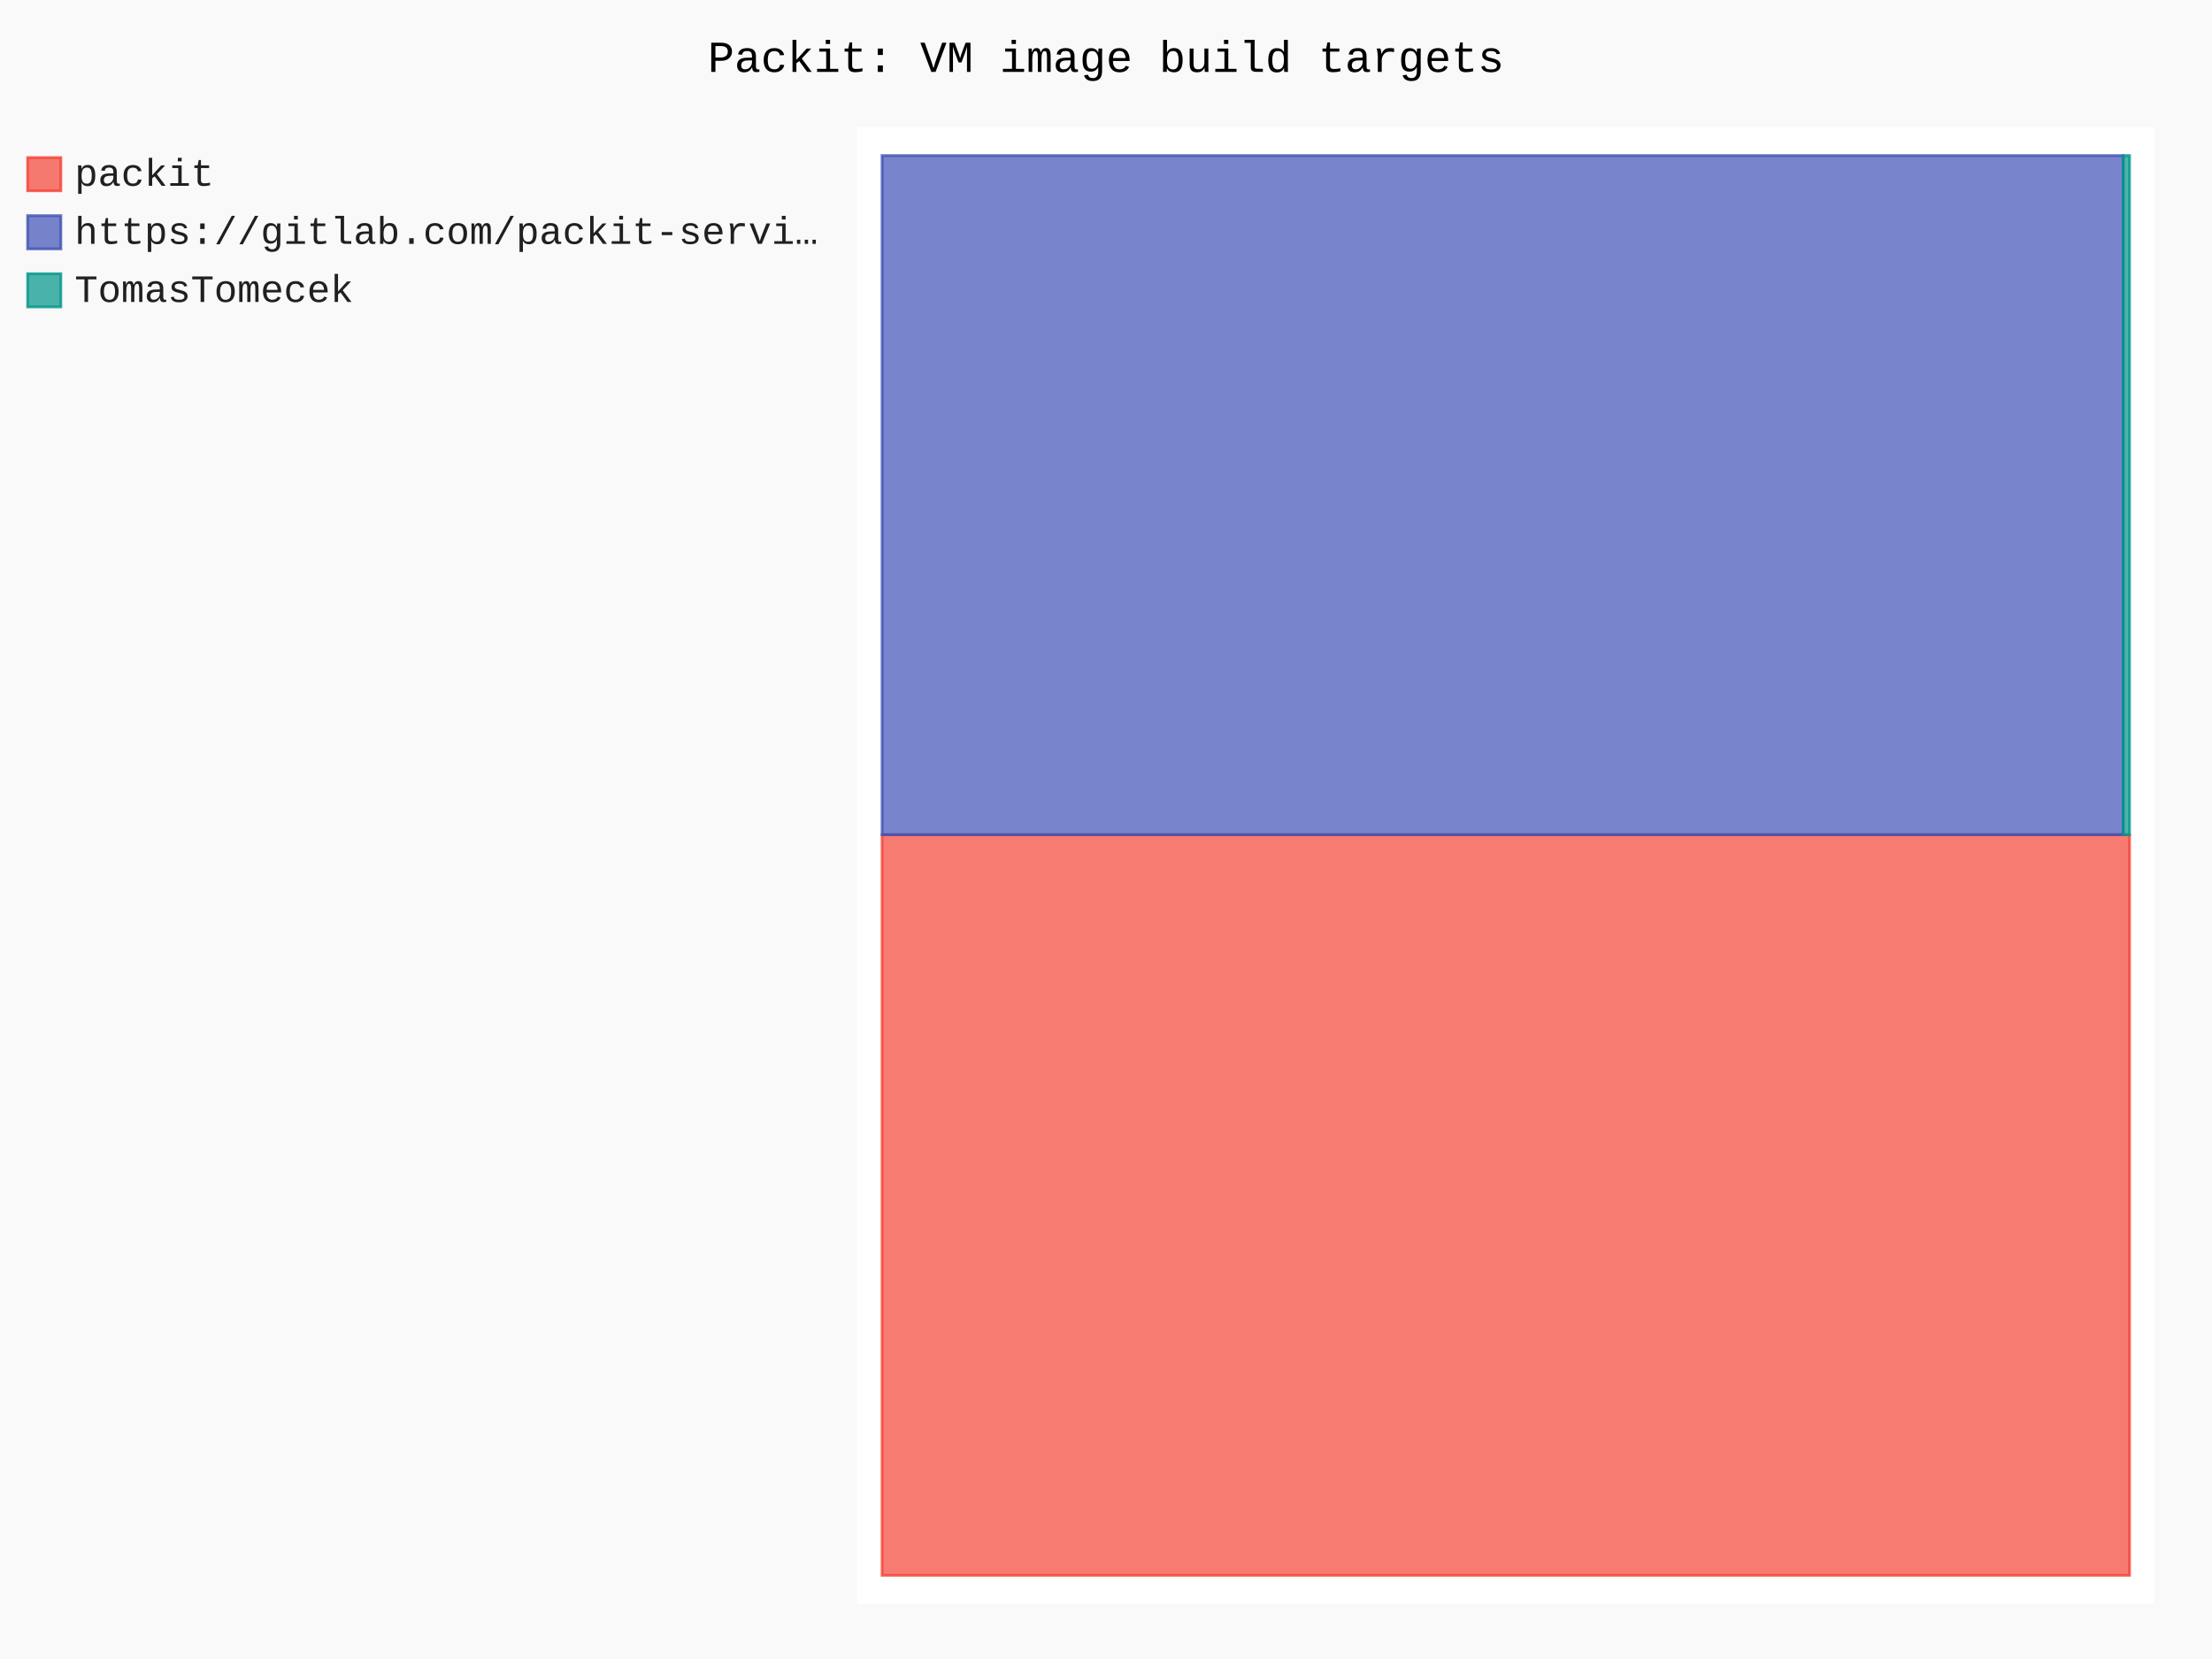
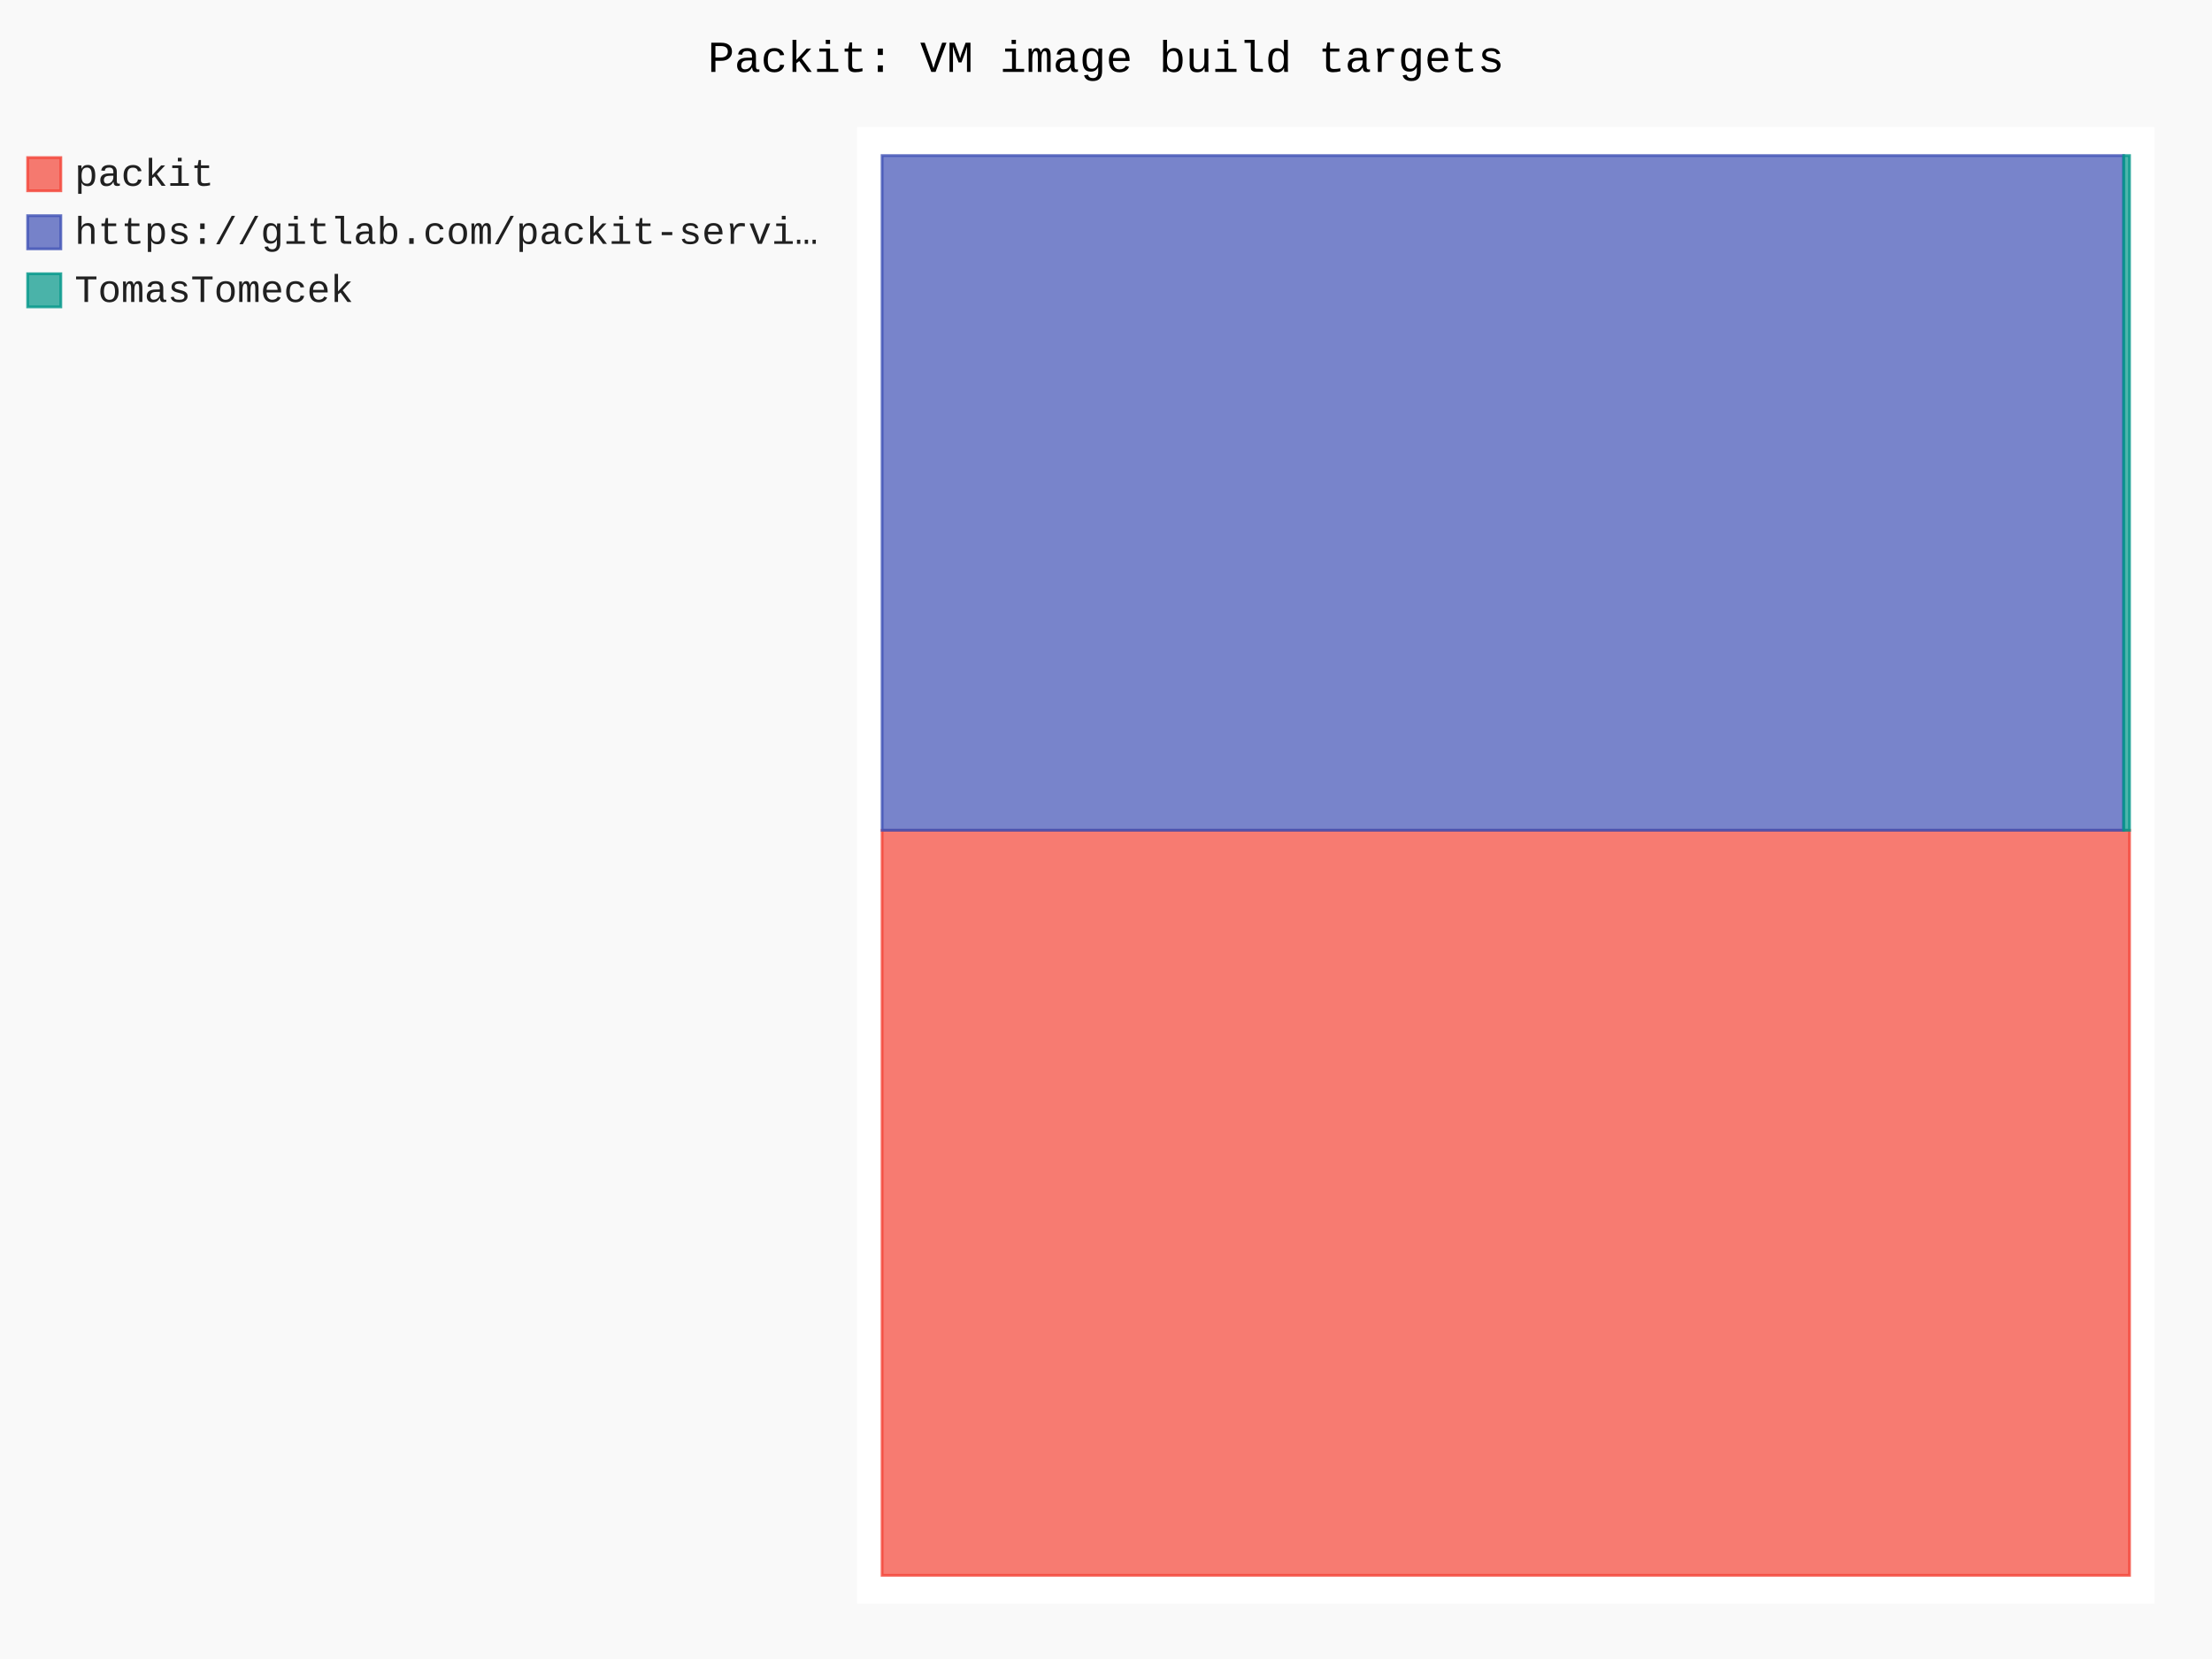
- <svg xmlns="http://www.w3.org/2000/svg" id="chart-77803f82-fc6d-4deb-aea1-1cae76fccc4b" class="pygal-chart" viewBox="0 0 800 600">
+ <svg xmlns="http://www.w3.org/2000/svg" id="chart-e14f39db-bbee-4916-99e8-ccaacb20c6af" class="pygal-chart" viewBox="0 0 800 600">
  <defs>
-     <style type="text/css">#chart-77803f82-fc6d-4deb-aea1-1cae76fccc4b{-webkit-user-select:none;-webkit-font-smoothing:antialiased;font-family:Consolas,"Liberation Mono",Menlo,Courier,monospace}#chart-77803f82-fc6d-4deb-aea1-1cae76fccc4b .title{font-family:Consolas,"Liberation Mono",Menlo,Courier,monospace;font-size:16px}#chart-77803f82-fc6d-4deb-aea1-1cae76fccc4b .legends .legend text{font-family:Consolas,"Liberation Mono",Menlo,Courier,monospace;font-size:14px}#chart-77803f82-fc6d-4deb-aea1-1cae76fccc4b .axis text{font-family:Consolas,"Liberation Mono",Menlo,Courier,monospace;font-size:10px}#chart-77803f82-fc6d-4deb-aea1-1cae76fccc4b .axis text.major{font-family:Consolas,"Liberation Mono",Menlo,Courier,monospace;font-size:10px}#chart-77803f82-fc6d-4deb-aea1-1cae76fccc4b .text-overlay text.value{font-family:Consolas,"Liberation Mono",Menlo,Courier,monospace;font-size:16px}#chart-77803f82-fc6d-4deb-aea1-1cae76fccc4b .text-overlay text.label{font-family:Consolas,"Liberation Mono",Menlo,Courier,monospace;font-size:10px}#chart-77803f82-fc6d-4deb-aea1-1cae76fccc4b .tooltip{font-family:Consolas,"Liberation Mono",Menlo,Courier,monospace;font-size:14px}#chart-77803f82-fc6d-4deb-aea1-1cae76fccc4b text.no_data{font-family:Consolas,"Liberation Mono",Menlo,Courier,monospace;font-size:64px}
- #chart-77803f82-fc6d-4deb-aea1-1cae76fccc4b{background-color:rgba(249,249,249,1)}#chart-77803f82-fc6d-4deb-aea1-1cae76fccc4b path,#chart-77803f82-fc6d-4deb-aea1-1cae76fccc4b line,#chart-77803f82-fc6d-4deb-aea1-1cae76fccc4b rect,#chart-77803f82-fc6d-4deb-aea1-1cae76fccc4b circle{-webkit-transition:150ms;-moz-transition:150ms;transition:150ms}#chart-77803f82-fc6d-4deb-aea1-1cae76fccc4b .graph &gt; .background{fill:rgba(249,249,249,1)}#chart-77803f82-fc6d-4deb-aea1-1cae76fccc4b .plot &gt; .background{fill:rgba(255,255,255,1)}#chart-77803f82-fc6d-4deb-aea1-1cae76fccc4b .graph{fill:rgba(0,0,0,.87)}#chart-77803f82-fc6d-4deb-aea1-1cae76fccc4b text.no_data{fill:rgba(0,0,0,1)}#chart-77803f82-fc6d-4deb-aea1-1cae76fccc4b .title{fill:rgba(0,0,0,1)}#chart-77803f82-fc6d-4deb-aea1-1cae76fccc4b .legends .legend text{fill:rgba(0,0,0,.87)}#chart-77803f82-fc6d-4deb-aea1-1cae76fccc4b .legends .legend:hover text{fill:rgba(0,0,0,1)}#chart-77803f82-fc6d-4deb-aea1-1cae76fccc4b .axis .line{stroke:rgba(0,0,0,1)}#chart-77803f82-fc6d-4deb-aea1-1cae76fccc4b .axis .guide.line{stroke:rgba(0,0,0,.54)}#chart-77803f82-fc6d-4deb-aea1-1cae76fccc4b .axis .major.line{stroke:rgba(0,0,0,.87)}#chart-77803f82-fc6d-4deb-aea1-1cae76fccc4b .axis text.major{fill:rgba(0,0,0,1)}#chart-77803f82-fc6d-4deb-aea1-1cae76fccc4b .axis.y .guides:hover .guide.line,#chart-77803f82-fc6d-4deb-aea1-1cae76fccc4b .line-graph .axis.x .guides:hover .guide.line,#chart-77803f82-fc6d-4deb-aea1-1cae76fccc4b .stackedline-graph .axis.x .guides:hover .guide.line,#chart-77803f82-fc6d-4deb-aea1-1cae76fccc4b .xy-graph .axis.x .guides:hover .guide.line{stroke:rgba(0,0,0,1)}#chart-77803f82-fc6d-4deb-aea1-1cae76fccc4b .axis .guides:hover text{fill:rgba(0,0,0,1)}#chart-77803f82-fc6d-4deb-aea1-1cae76fccc4b .reactive{fill-opacity:.7;stroke-opacity:.8;stroke-width:1}#chart-77803f82-fc6d-4deb-aea1-1cae76fccc4b .ci{stroke:rgba(0,0,0,.87)}#chart-77803f82-fc6d-4deb-aea1-1cae76fccc4b .reactive.active,#chart-77803f82-fc6d-4deb-aea1-1cae76fccc4b .active .reactive{fill-opacity:.8;stroke-opacity:.9;stroke-width:4}#chart-77803f82-fc6d-4deb-aea1-1cae76fccc4b .ci .reactive.active{stroke-width:1.5}#chart-77803f82-fc6d-4deb-aea1-1cae76fccc4b .series text{fill:rgba(0,0,0,1)}#chart-77803f82-fc6d-4deb-aea1-1cae76fccc4b .tooltip rect{fill:rgba(255,255,255,1);stroke:rgba(0,0,0,1);-webkit-transition:opacity 150ms;-moz-transition:opacity 150ms;transition:opacity 150ms}#chart-77803f82-fc6d-4deb-aea1-1cae76fccc4b .tooltip .label{fill:rgba(0,0,0,.87)}#chart-77803f82-fc6d-4deb-aea1-1cae76fccc4b .tooltip .label{fill:rgba(0,0,0,.87)}#chart-77803f82-fc6d-4deb-aea1-1cae76fccc4b .tooltip .legend{font-size:.8em;fill:rgba(0,0,0,.54)}#chart-77803f82-fc6d-4deb-aea1-1cae76fccc4b .tooltip .x_label{font-size:.6em;fill:rgba(0,0,0,1)}#chart-77803f82-fc6d-4deb-aea1-1cae76fccc4b .tooltip .xlink{font-size:.5em;text-decoration:underline}#chart-77803f82-fc6d-4deb-aea1-1cae76fccc4b .tooltip .value{font-size:1.5em}#chart-77803f82-fc6d-4deb-aea1-1cae76fccc4b .bound{font-size:.5em}#chart-77803f82-fc6d-4deb-aea1-1cae76fccc4b .max-value{font-size:.75em;fill:rgba(0,0,0,.54)}#chart-77803f82-fc6d-4deb-aea1-1cae76fccc4b .map-element{fill:rgba(255,255,255,1);stroke:rgba(0,0,0,.54) !important}#chart-77803f82-fc6d-4deb-aea1-1cae76fccc4b .map-element .reactive{fill-opacity:inherit;stroke-opacity:inherit}#chart-77803f82-fc6d-4deb-aea1-1cae76fccc4b .color-0,#chart-77803f82-fc6d-4deb-aea1-1cae76fccc4b .color-0 a:visited{stroke:#F44336;fill:#F44336}#chart-77803f82-fc6d-4deb-aea1-1cae76fccc4b .color-1,#chart-77803f82-fc6d-4deb-aea1-1cae76fccc4b .color-1 a:visited{stroke:#3F51B5;fill:#3F51B5}#chart-77803f82-fc6d-4deb-aea1-1cae76fccc4b .color-2,#chart-77803f82-fc6d-4deb-aea1-1cae76fccc4b .color-2 a:visited{stroke:#009688;fill:#009688}#chart-77803f82-fc6d-4deb-aea1-1cae76fccc4b .text-overlay .color-0 text{fill:black}#chart-77803f82-fc6d-4deb-aea1-1cae76fccc4b .text-overlay .color-1 text{fill:black}#chart-77803f82-fc6d-4deb-aea1-1cae76fccc4b .text-overlay .color-2 text{fill:black}
- #chart-77803f82-fc6d-4deb-aea1-1cae76fccc4b text.no_data{text-anchor:middle}#chart-77803f82-fc6d-4deb-aea1-1cae76fccc4b .guide.line{fill:none}#chart-77803f82-fc6d-4deb-aea1-1cae76fccc4b .centered{text-anchor:middle}#chart-77803f82-fc6d-4deb-aea1-1cae76fccc4b .title{text-anchor:middle}#chart-77803f82-fc6d-4deb-aea1-1cae76fccc4b .legends .legend text{fill-opacity:1}#chart-77803f82-fc6d-4deb-aea1-1cae76fccc4b .axis.x text{text-anchor:middle}#chart-77803f82-fc6d-4deb-aea1-1cae76fccc4b .axis.x:not(.web) text[transform]{text-anchor:start}#chart-77803f82-fc6d-4deb-aea1-1cae76fccc4b .axis.x:not(.web) text[transform].backwards{text-anchor:end}#chart-77803f82-fc6d-4deb-aea1-1cae76fccc4b .axis.y text{text-anchor:end}#chart-77803f82-fc6d-4deb-aea1-1cae76fccc4b .axis.y text[transform].backwards{text-anchor:start}#chart-77803f82-fc6d-4deb-aea1-1cae76fccc4b .axis.y2 text{text-anchor:start}#chart-77803f82-fc6d-4deb-aea1-1cae76fccc4b .axis.y2 text[transform].backwards{text-anchor:end}#chart-77803f82-fc6d-4deb-aea1-1cae76fccc4b .axis .guide.line{stroke-dasharray:4,4;stroke:black}#chart-77803f82-fc6d-4deb-aea1-1cae76fccc4b .axis .major.guide.line{stroke-dasharray:6,6;stroke:black}#chart-77803f82-fc6d-4deb-aea1-1cae76fccc4b .horizontal .axis.y .guide.line,#chart-77803f82-fc6d-4deb-aea1-1cae76fccc4b .horizontal .axis.y2 .guide.line,#chart-77803f82-fc6d-4deb-aea1-1cae76fccc4b .vertical .axis.x .guide.line{opacity:0}#chart-77803f82-fc6d-4deb-aea1-1cae76fccc4b .horizontal .axis.always_show .guide.line,#chart-77803f82-fc6d-4deb-aea1-1cae76fccc4b .vertical .axis.always_show .guide.line{opacity:1 !important}#chart-77803f82-fc6d-4deb-aea1-1cae76fccc4b .axis.y .guides:hover .guide.line,#chart-77803f82-fc6d-4deb-aea1-1cae76fccc4b .axis.y2 .guides:hover .guide.line,#chart-77803f82-fc6d-4deb-aea1-1cae76fccc4b .axis.x .guides:hover .guide.line{opacity:1}#chart-77803f82-fc6d-4deb-aea1-1cae76fccc4b .axis .guides:hover text{opacity:1}#chart-77803f82-fc6d-4deb-aea1-1cae76fccc4b .nofill{fill:none}#chart-77803f82-fc6d-4deb-aea1-1cae76fccc4b .subtle-fill{fill-opacity:.2}#chart-77803f82-fc6d-4deb-aea1-1cae76fccc4b .dot{stroke-width:1px;fill-opacity:1;stroke-opacity:1}#chart-77803f82-fc6d-4deb-aea1-1cae76fccc4b .dot.active{stroke-width:5px}#chart-77803f82-fc6d-4deb-aea1-1cae76fccc4b .dot.negative{fill:transparent}#chart-77803f82-fc6d-4deb-aea1-1cae76fccc4b text,#chart-77803f82-fc6d-4deb-aea1-1cae76fccc4b tspan{stroke:none !important}#chart-77803f82-fc6d-4deb-aea1-1cae76fccc4b .series text.active{opacity:1}#chart-77803f82-fc6d-4deb-aea1-1cae76fccc4b .tooltip rect{fill-opacity:.95;stroke-width:.5}#chart-77803f82-fc6d-4deb-aea1-1cae76fccc4b .tooltip text{fill-opacity:1}#chart-77803f82-fc6d-4deb-aea1-1cae76fccc4b .showable{visibility:hidden}#chart-77803f82-fc6d-4deb-aea1-1cae76fccc4b .showable.shown{visibility:visible}#chart-77803f82-fc6d-4deb-aea1-1cae76fccc4b .gauge-background{fill:rgba(229,229,229,1);stroke:none}#chart-77803f82-fc6d-4deb-aea1-1cae76fccc4b .bg-lines{stroke:rgba(249,249,249,1);stroke-width:2px}</style>
+     <style type="text/css">#chart-e14f39db-bbee-4916-99e8-ccaacb20c6af{-webkit-user-select:none;-webkit-font-smoothing:antialiased;font-family:Consolas,"Liberation Mono",Menlo,Courier,monospace}#chart-e14f39db-bbee-4916-99e8-ccaacb20c6af .title{font-family:Consolas,"Liberation Mono",Menlo,Courier,monospace;font-size:16px}#chart-e14f39db-bbee-4916-99e8-ccaacb20c6af .legends .legend text{font-family:Consolas,"Liberation Mono",Menlo,Courier,monospace;font-size:14px}#chart-e14f39db-bbee-4916-99e8-ccaacb20c6af .axis text{font-family:Consolas,"Liberation Mono",Menlo,Courier,monospace;font-size:10px}#chart-e14f39db-bbee-4916-99e8-ccaacb20c6af .axis text.major{font-family:Consolas,"Liberation Mono",Menlo,Courier,monospace;font-size:10px}#chart-e14f39db-bbee-4916-99e8-ccaacb20c6af .text-overlay text.value{font-family:Consolas,"Liberation Mono",Menlo,Courier,monospace;font-size:16px}#chart-e14f39db-bbee-4916-99e8-ccaacb20c6af .text-overlay text.label{font-family:Consolas,"Liberation Mono",Menlo,Courier,monospace;font-size:10px}#chart-e14f39db-bbee-4916-99e8-ccaacb20c6af .tooltip{font-family:Consolas,"Liberation Mono",Menlo,Courier,monospace;font-size:14px}#chart-e14f39db-bbee-4916-99e8-ccaacb20c6af text.no_data{font-family:Consolas,"Liberation Mono",Menlo,Courier,monospace;font-size:64px}
+ #chart-e14f39db-bbee-4916-99e8-ccaacb20c6af{background-color:rgba(249,249,249,1)}#chart-e14f39db-bbee-4916-99e8-ccaacb20c6af path,#chart-e14f39db-bbee-4916-99e8-ccaacb20c6af line,#chart-e14f39db-bbee-4916-99e8-ccaacb20c6af rect,#chart-e14f39db-bbee-4916-99e8-ccaacb20c6af circle{-webkit-transition:150ms;-moz-transition:150ms;transition:150ms}#chart-e14f39db-bbee-4916-99e8-ccaacb20c6af .graph &gt; .background{fill:rgba(249,249,249,1)}#chart-e14f39db-bbee-4916-99e8-ccaacb20c6af .plot &gt; .background{fill:rgba(255,255,255,1)}#chart-e14f39db-bbee-4916-99e8-ccaacb20c6af .graph{fill:rgba(0,0,0,.87)}#chart-e14f39db-bbee-4916-99e8-ccaacb20c6af text.no_data{fill:rgba(0,0,0,1)}#chart-e14f39db-bbee-4916-99e8-ccaacb20c6af .title{fill:rgba(0,0,0,1)}#chart-e14f39db-bbee-4916-99e8-ccaacb20c6af .legends .legend text{fill:rgba(0,0,0,.87)}#chart-e14f39db-bbee-4916-99e8-ccaacb20c6af .legends .legend:hover text{fill:rgba(0,0,0,1)}#chart-e14f39db-bbee-4916-99e8-ccaacb20c6af .axis .line{stroke:rgba(0,0,0,1)}#chart-e14f39db-bbee-4916-99e8-ccaacb20c6af .axis .guide.line{stroke:rgba(0,0,0,.54)}#chart-e14f39db-bbee-4916-99e8-ccaacb20c6af .axis .major.line{stroke:rgba(0,0,0,.87)}#chart-e14f39db-bbee-4916-99e8-ccaacb20c6af .axis text.major{fill:rgba(0,0,0,1)}#chart-e14f39db-bbee-4916-99e8-ccaacb20c6af .axis.y .guides:hover .guide.line,#chart-e14f39db-bbee-4916-99e8-ccaacb20c6af .line-graph .axis.x .guides:hover .guide.line,#chart-e14f39db-bbee-4916-99e8-ccaacb20c6af .stackedline-graph .axis.x .guides:hover .guide.line,#chart-e14f39db-bbee-4916-99e8-ccaacb20c6af .xy-graph .axis.x .guides:hover .guide.line{stroke:rgba(0,0,0,1)}#chart-e14f39db-bbee-4916-99e8-ccaacb20c6af .axis .guides:hover text{fill:rgba(0,0,0,1)}#chart-e14f39db-bbee-4916-99e8-ccaacb20c6af .reactive{fill-opacity:.7;stroke-opacity:.8;stroke-width:1}#chart-e14f39db-bbee-4916-99e8-ccaacb20c6af .ci{stroke:rgba(0,0,0,.87)}#chart-e14f39db-bbee-4916-99e8-ccaacb20c6af .reactive.active,#chart-e14f39db-bbee-4916-99e8-ccaacb20c6af .active .reactive{fill-opacity:.8;stroke-opacity:.9;stroke-width:4}#chart-e14f39db-bbee-4916-99e8-ccaacb20c6af .ci .reactive.active{stroke-width:1.5}#chart-e14f39db-bbee-4916-99e8-ccaacb20c6af .series text{fill:rgba(0,0,0,1)}#chart-e14f39db-bbee-4916-99e8-ccaacb20c6af .tooltip rect{fill:rgba(255,255,255,1);stroke:rgba(0,0,0,1);-webkit-transition:opacity 150ms;-moz-transition:opacity 150ms;transition:opacity 150ms}#chart-e14f39db-bbee-4916-99e8-ccaacb20c6af .tooltip .label{fill:rgba(0,0,0,.87)}#chart-e14f39db-bbee-4916-99e8-ccaacb20c6af .tooltip .label{fill:rgba(0,0,0,.87)}#chart-e14f39db-bbee-4916-99e8-ccaacb20c6af .tooltip .legend{font-size:.8em;fill:rgba(0,0,0,.54)}#chart-e14f39db-bbee-4916-99e8-ccaacb20c6af .tooltip .x_label{font-size:.6em;fill:rgba(0,0,0,1)}#chart-e14f39db-bbee-4916-99e8-ccaacb20c6af .tooltip .xlink{font-size:.5em;text-decoration:underline}#chart-e14f39db-bbee-4916-99e8-ccaacb20c6af .tooltip .value{font-size:1.5em}#chart-e14f39db-bbee-4916-99e8-ccaacb20c6af .bound{font-size:.5em}#chart-e14f39db-bbee-4916-99e8-ccaacb20c6af .max-value{font-size:.75em;fill:rgba(0,0,0,.54)}#chart-e14f39db-bbee-4916-99e8-ccaacb20c6af .map-element{fill:rgba(255,255,255,1);stroke:rgba(0,0,0,.54) !important}#chart-e14f39db-bbee-4916-99e8-ccaacb20c6af .map-element .reactive{fill-opacity:inherit;stroke-opacity:inherit}#chart-e14f39db-bbee-4916-99e8-ccaacb20c6af .color-0,#chart-e14f39db-bbee-4916-99e8-ccaacb20c6af .color-0 a:visited{stroke:#F44336;fill:#F44336}#chart-e14f39db-bbee-4916-99e8-ccaacb20c6af .color-1,#chart-e14f39db-bbee-4916-99e8-ccaacb20c6af .color-1 a:visited{stroke:#3F51B5;fill:#3F51B5}#chart-e14f39db-bbee-4916-99e8-ccaacb20c6af .color-2,#chart-e14f39db-bbee-4916-99e8-ccaacb20c6af .color-2 a:visited{stroke:#009688;fill:#009688}#chart-e14f39db-bbee-4916-99e8-ccaacb20c6af .text-overlay .color-0 text{fill:black}#chart-e14f39db-bbee-4916-99e8-ccaacb20c6af .text-overlay .color-1 text{fill:black}#chart-e14f39db-bbee-4916-99e8-ccaacb20c6af .text-overlay .color-2 text{fill:black}
+ #chart-e14f39db-bbee-4916-99e8-ccaacb20c6af text.no_data{text-anchor:middle}#chart-e14f39db-bbee-4916-99e8-ccaacb20c6af .guide.line{fill:none}#chart-e14f39db-bbee-4916-99e8-ccaacb20c6af .centered{text-anchor:middle}#chart-e14f39db-bbee-4916-99e8-ccaacb20c6af .title{text-anchor:middle}#chart-e14f39db-bbee-4916-99e8-ccaacb20c6af .legends .legend text{fill-opacity:1}#chart-e14f39db-bbee-4916-99e8-ccaacb20c6af .axis.x text{text-anchor:middle}#chart-e14f39db-bbee-4916-99e8-ccaacb20c6af .axis.x:not(.web) text[transform]{text-anchor:start}#chart-e14f39db-bbee-4916-99e8-ccaacb20c6af .axis.x:not(.web) text[transform].backwards{text-anchor:end}#chart-e14f39db-bbee-4916-99e8-ccaacb20c6af .axis.y text{text-anchor:end}#chart-e14f39db-bbee-4916-99e8-ccaacb20c6af .axis.y text[transform].backwards{text-anchor:start}#chart-e14f39db-bbee-4916-99e8-ccaacb20c6af .axis.y2 text{text-anchor:start}#chart-e14f39db-bbee-4916-99e8-ccaacb20c6af .axis.y2 text[transform].backwards{text-anchor:end}#chart-e14f39db-bbee-4916-99e8-ccaacb20c6af .axis .guide.line{stroke-dasharray:4,4;stroke:black}#chart-e14f39db-bbee-4916-99e8-ccaacb20c6af .axis .major.guide.line{stroke-dasharray:6,6;stroke:black}#chart-e14f39db-bbee-4916-99e8-ccaacb20c6af .horizontal .axis.y .guide.line,#chart-e14f39db-bbee-4916-99e8-ccaacb20c6af .horizontal .axis.y2 .guide.line,#chart-e14f39db-bbee-4916-99e8-ccaacb20c6af .vertical .axis.x .guide.line{opacity:0}#chart-e14f39db-bbee-4916-99e8-ccaacb20c6af .horizontal .axis.always_show .guide.line,#chart-e14f39db-bbee-4916-99e8-ccaacb20c6af .vertical .axis.always_show .guide.line{opacity:1 !important}#chart-e14f39db-bbee-4916-99e8-ccaacb20c6af .axis.y .guides:hover .guide.line,#chart-e14f39db-bbee-4916-99e8-ccaacb20c6af .axis.y2 .guides:hover .guide.line,#chart-e14f39db-bbee-4916-99e8-ccaacb20c6af .axis.x .guides:hover .guide.line{opacity:1}#chart-e14f39db-bbee-4916-99e8-ccaacb20c6af .axis .guides:hover text{opacity:1}#chart-e14f39db-bbee-4916-99e8-ccaacb20c6af .nofill{fill:none}#chart-e14f39db-bbee-4916-99e8-ccaacb20c6af .subtle-fill{fill-opacity:.2}#chart-e14f39db-bbee-4916-99e8-ccaacb20c6af .dot{stroke-width:1px;fill-opacity:1;stroke-opacity:1}#chart-e14f39db-bbee-4916-99e8-ccaacb20c6af .dot.active{stroke-width:5px}#chart-e14f39db-bbee-4916-99e8-ccaacb20c6af .dot.negative{fill:transparent}#chart-e14f39db-bbee-4916-99e8-ccaacb20c6af text,#chart-e14f39db-bbee-4916-99e8-ccaacb20c6af tspan{stroke:none !important}#chart-e14f39db-bbee-4916-99e8-ccaacb20c6af .series text.active{opacity:1}#chart-e14f39db-bbee-4916-99e8-ccaacb20c6af .tooltip rect{fill-opacity:.95;stroke-width:.5}#chart-e14f39db-bbee-4916-99e8-ccaacb20c6af .tooltip text{fill-opacity:1}#chart-e14f39db-bbee-4916-99e8-ccaacb20c6af .showable{visibility:hidden}#chart-e14f39db-bbee-4916-99e8-ccaacb20c6af .showable.shown{visibility:visible}#chart-e14f39db-bbee-4916-99e8-ccaacb20c6af .gauge-background{fill:rgba(229,229,229,1);stroke:none}#chart-e14f39db-bbee-4916-99e8-ccaacb20c6af .bg-lines{stroke:rgba(249,249,249,1);stroke-width:2px}</style>
  </defs>
  <g class="graph treemap-graph vertical">
    <rect x="0" y="0" width="800" height="600" class="background" />
    <g transform="translate(310, 46)" class="plot">
      <rect x="0" y="0" width="469.2" height="534" class="background" />
      <g class="series serie-0 color-0">
        <g class="rects">
          <g class="rect">
-             <rect x="9.023" y="255.891" width="451.154" height="267.839" class="rect reactive tooltip-trigger" />
+             <rect x="9.023" y="254.279" width="451.154" height="269.452" class="rect reactive tooltip-trigger" />
          </g>
        </g>
      </g>
      <g class="series serie-1 color-1">
        <g class="rects">
          <g class="rect">
-             <rect x="9.023" y="10.269" width="448.887" height="245.622" class="rect reactive tooltip-trigger" />
+             <rect x="9.023" y="10.269" width="449.016" height="244.01" class="rect reactive tooltip-trigger" />
          </g>
        </g>
      </g>
      <g class="series serie-2 color-2">
        <g class="rects">
          <g class="rect">
-             <rect x="457.91" y="10.269" width="2.267" height="245.622" class="rect reactive tooltip-trigger" />
+             <rect x="458.039" y="10.269" width="2.138" height="244.01" class="rect reactive tooltip-trigger" />
          </g>
        </g>
      </g>
    </g>
    <g class="titles">
      <text x="400.0" y="26" class="title plot_title">Packit: VM image build targets</text>
    </g>
    <g transform="translate(310, 46)" class="plot overlay">
      <g class="series serie-0 color-0" />
      <g class="series serie-1 color-1" />
      <g class="series serie-2 color-2" />
    </g>
    <g transform="translate(310, 46)" class="plot text-overlay">
      <g class="series serie-0 color-0" />
      <g class="series serie-1 color-1" />
      <g class="series serie-2 color-2" />
    </g>
    <g transform="translate(310, 46)" class="plot tooltip-overlay">
      <g transform="translate(0 0)" style="opacity: 0" class="tooltip">
        <rect rx="0" ry="0" width="0" height="0" class="tooltip-box" />
        <g class="text" />
      </g>
    </g>
    <g transform="translate(10, 56)" class="legends">
      <g id="activate-serie-0" class="legend reactive activate-serie">
        <rect x="0.0" y="1.0" width="12" height="12" class="color-0 reactive" />
        <text x="17.0" y="11.2">packit</text>
      </g>
      <g id="activate-serie-1" class="legend reactive activate-serie">
        <rect x="0.0" y="22.0" width="12" height="12" class="color-1 reactive" />
        <text x="17.0" y="32.2">https://gitlab.com/packit-servi…</text>
      </g>
      <g id="activate-serie-2" class="legend reactive activate-serie">
        <rect x="0.0" y="43.0" width="12" height="12" class="color-2 reactive" />
        <text x="17.0" y="53.2">TomasTomecek</text>
      </g>
    </g>
    <g transform="translate(790, 56)" class="legends" />
  </g>
</svg>
